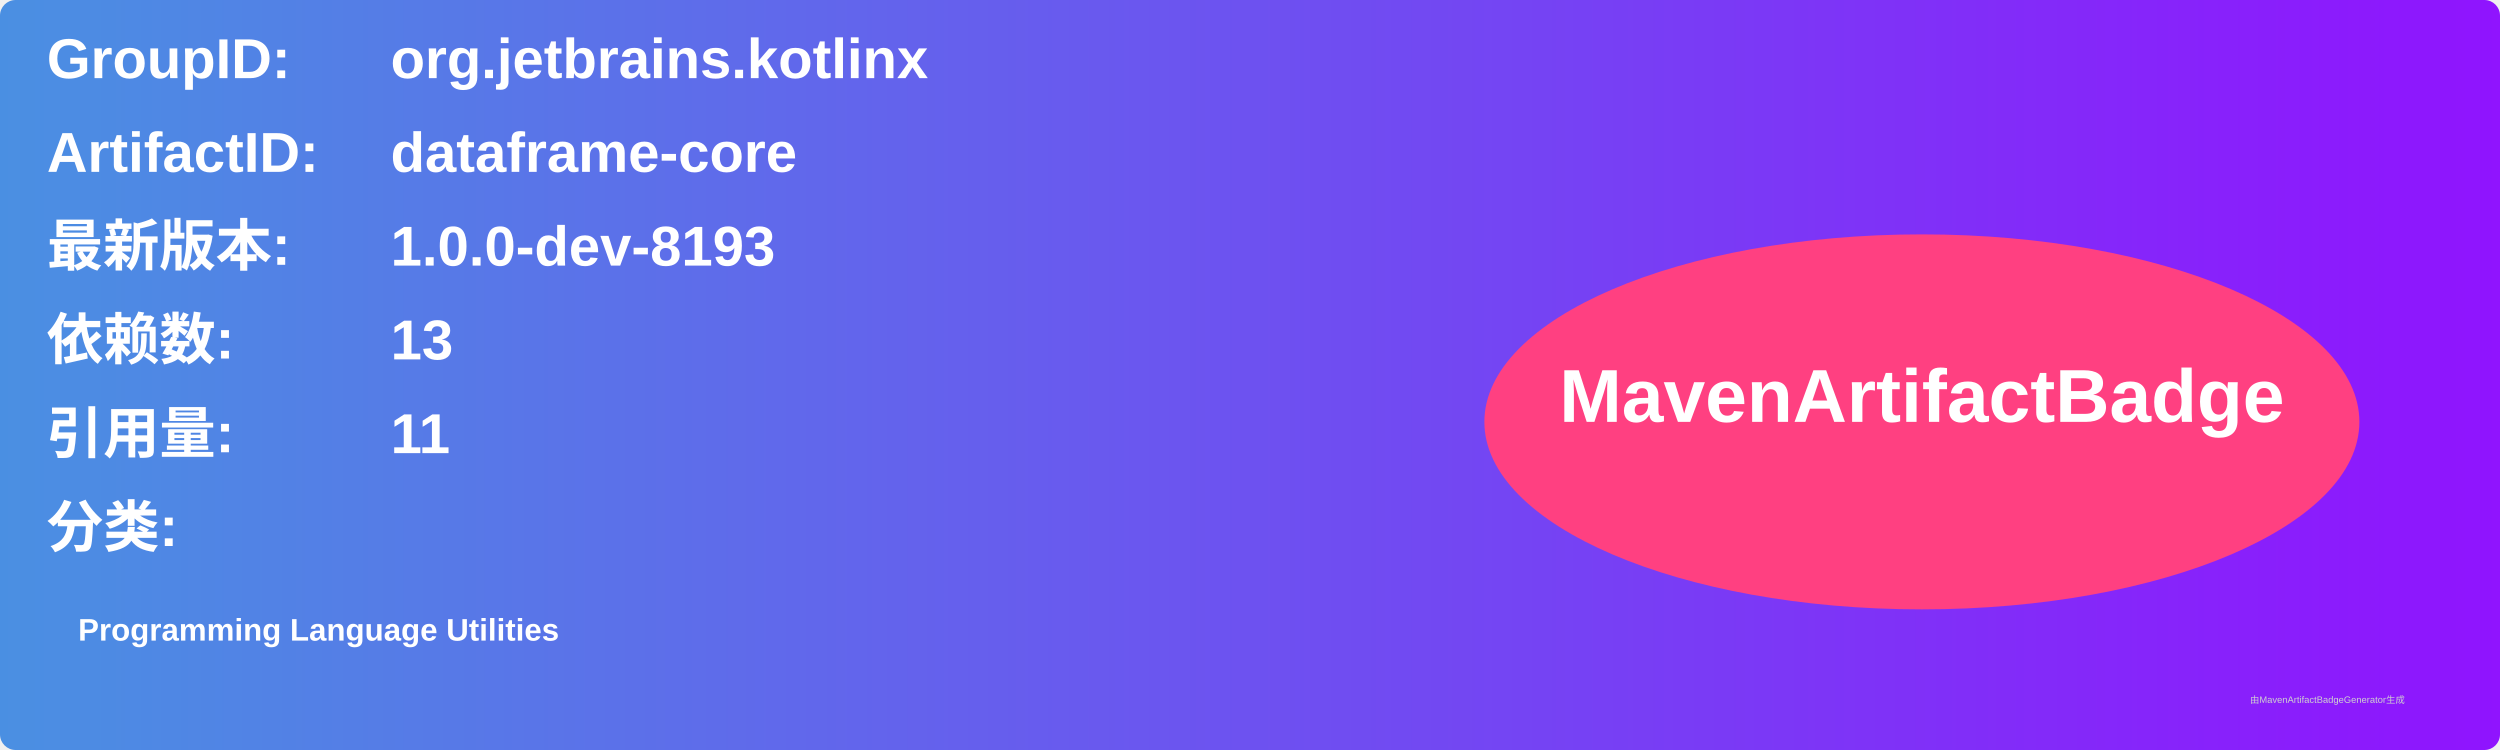
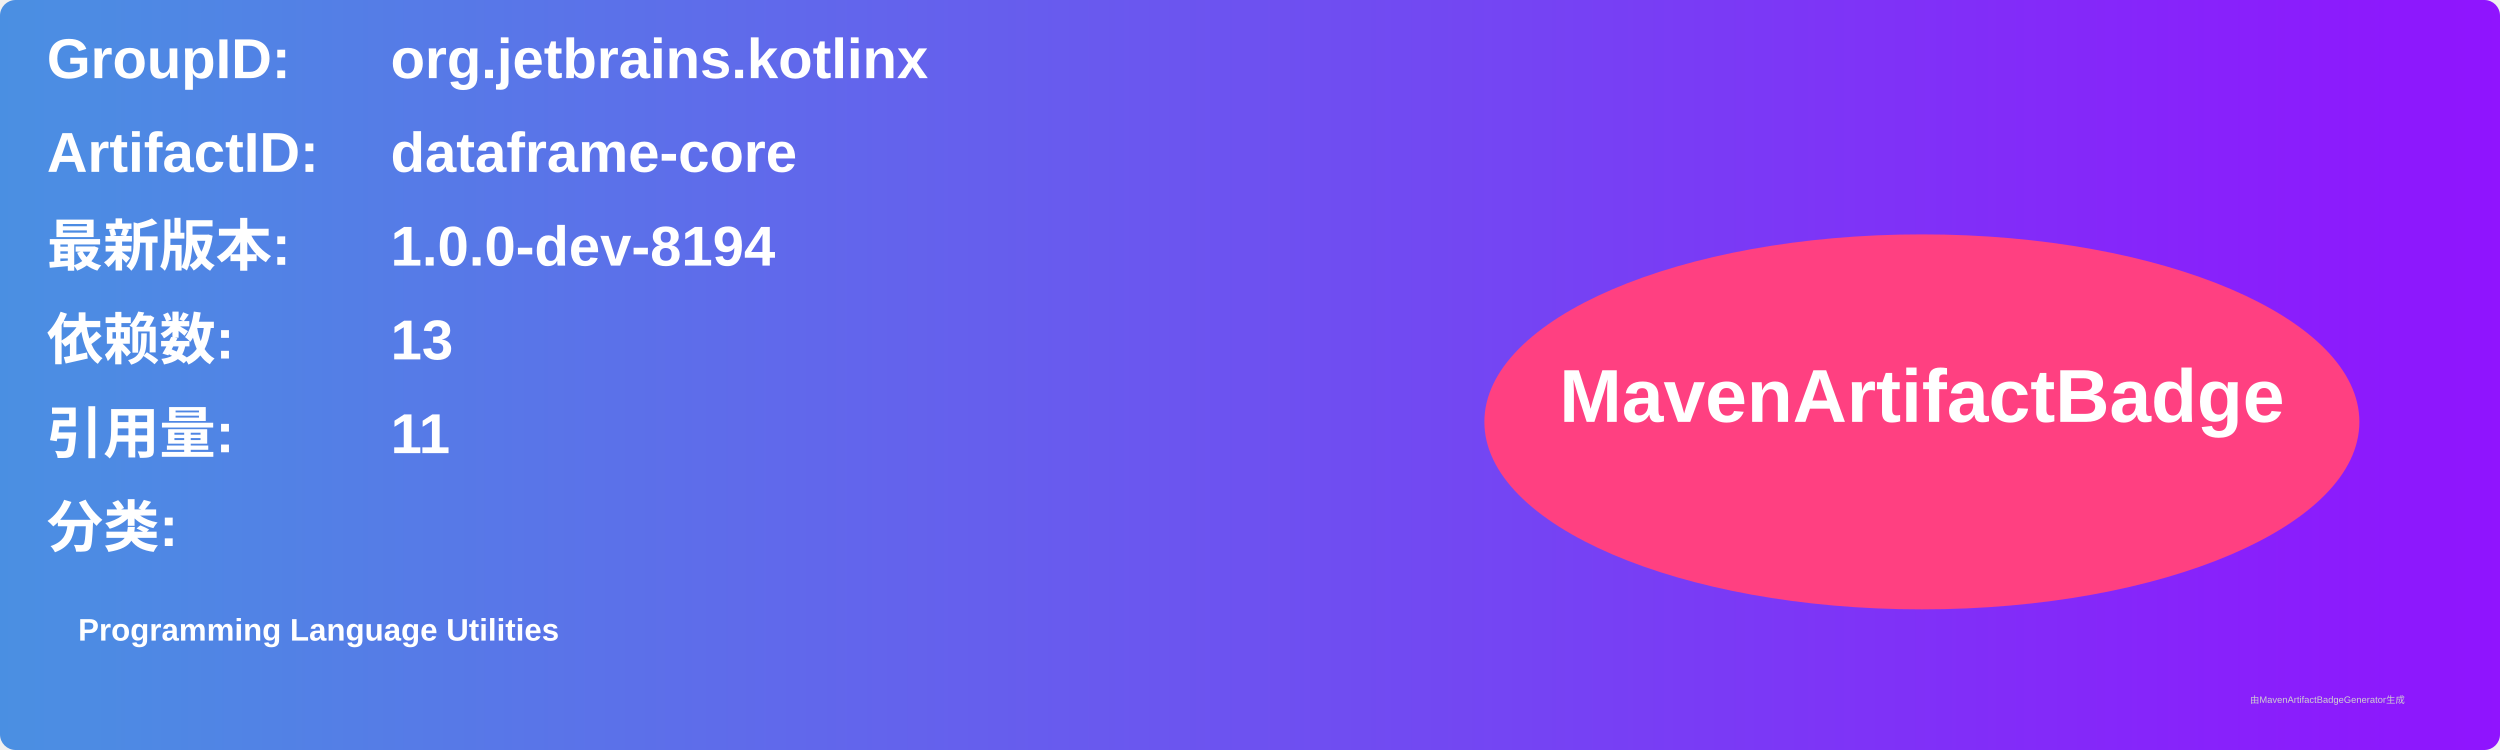
<svg xmlns="http://www.w3.org/2000/svg" width="800" height="240" viewBox="0 0 800 240">
  <linearGradient id="grad" x1="0%" y1="0%" x2="100%" y2="0%">
    <stop offset="0%" stop-color="#4a90e2" />
    <stop offset="100%" stop-color="#9013fe" />
  </linearGradient>
  <rect width="100%" height="100%" rx="5" ry="5" fill="url(#grad)" />
  <g transform="translate(15, 15)">
    <text x="0" y="10" font-family="Arial" font-size="18" fill="white" font-weight="bold" width="260">GroupID:</text>
    <text x="110" y="10" font-family="Arial" font-size="18" fill="white" font-weight="bold" width="460">org.jetbrains.kotlinx</text>
    <text x="0" y="40" font-family="Arial" font-size="18" fill="white" font-weight="bold" width="260">ArtifactID:</text>
    <text x="110" y="40" font-family="Arial" font-size="18" fill="white" font-weight="bold" width="460">dataframe-core</text>
    <text x="0" y="70" font-family="Arial" font-size="18" fill="white" font-weight="bold">最新版本:</text>
    <text x="110" y="70" font-family="Arial" font-size="18" fill="white" font-weight="bold">
-       <tspan font-weight="bold">1.0.0-dev-8193</tspan>
+       <tspan font-weight="bold">1.0.0-dev-8194</tspan>
    </text>
    <text x="0" y="100" font-family="Arial" font-size="18" fill="white" font-weight="bold">依赖数: </text>
    <text x="110" y="100" font-family="Arial" font-size="18" fill="white">
      <tspan font-weight="bold">13</tspan>
    </text>
    <text x="0" y="130" font-family="Arial" font-size="18" fill="white" font-weight="bold">引用量: </text>
    <text x="110" y="130" font-family="Arial" font-size="18" fill="white">
      <tspan font-weight="bold">11</tspan>
    </text>
    <text x="0" y="160" font-family="Arial" font-size="18" fill="white" font-weight="bold">分类:</text>
    <text x="10" y="190" font-family="Arial" font-size="10" fill="white">
      <tspan font-weight="bold">Programming Language Utilities</tspan>
    </text>
    <ellipse cx="600" cy="120" rx="140" ry="60" fill="#ff4081" />
    <text x="600" y="120" text-anchor="middle" font-family="Arial" font-size="24" fill="white" font-weight="bold">MavenArtifactBadge</text>
  </g>
  <text x="720" y="225" font-family="Arial" font-size="3" fill="#d0d0d0">由MavenArtifactBadgeGenerator生成</text>
</svg>
